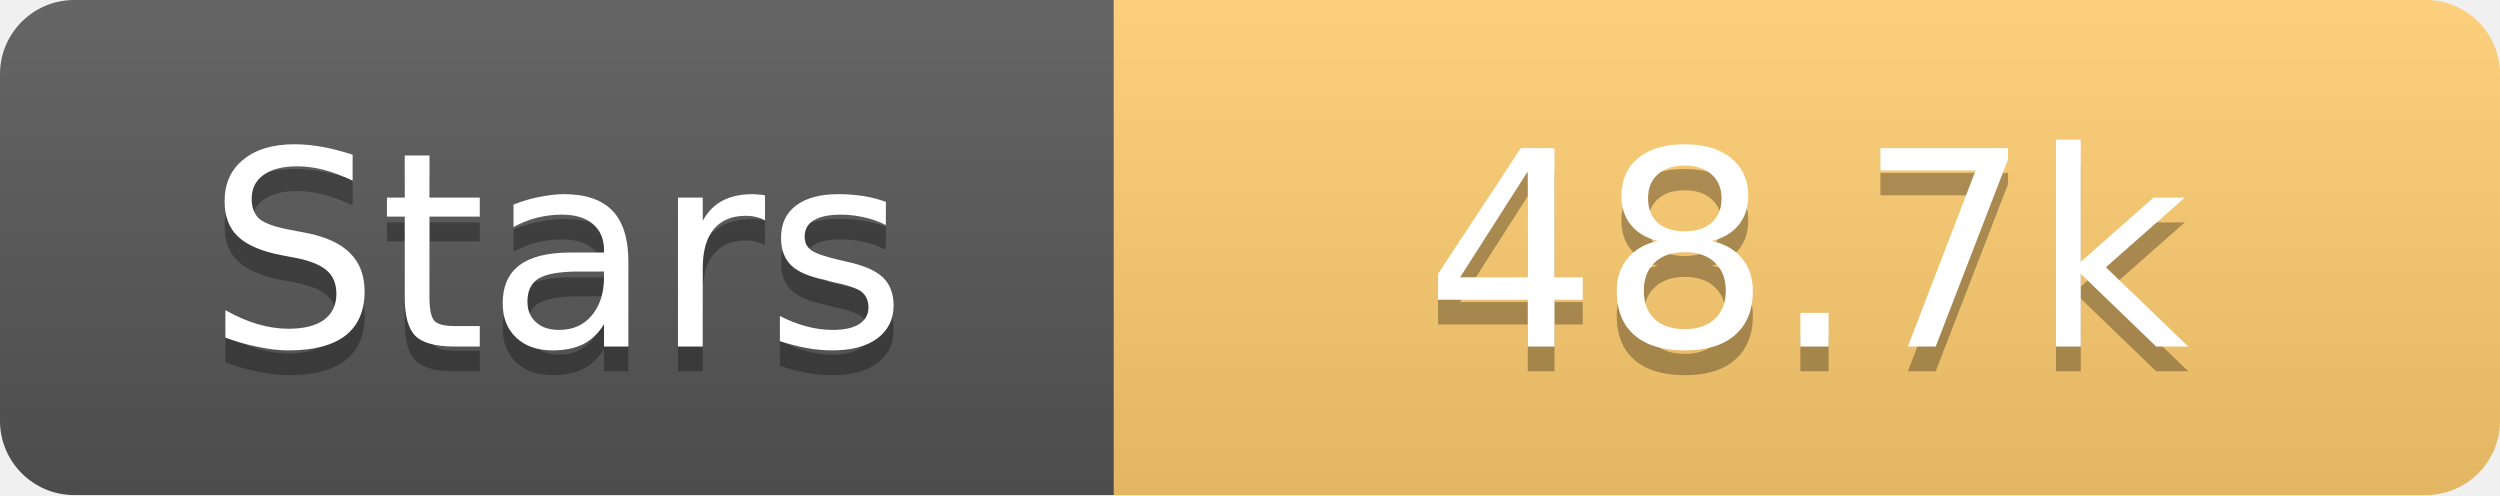
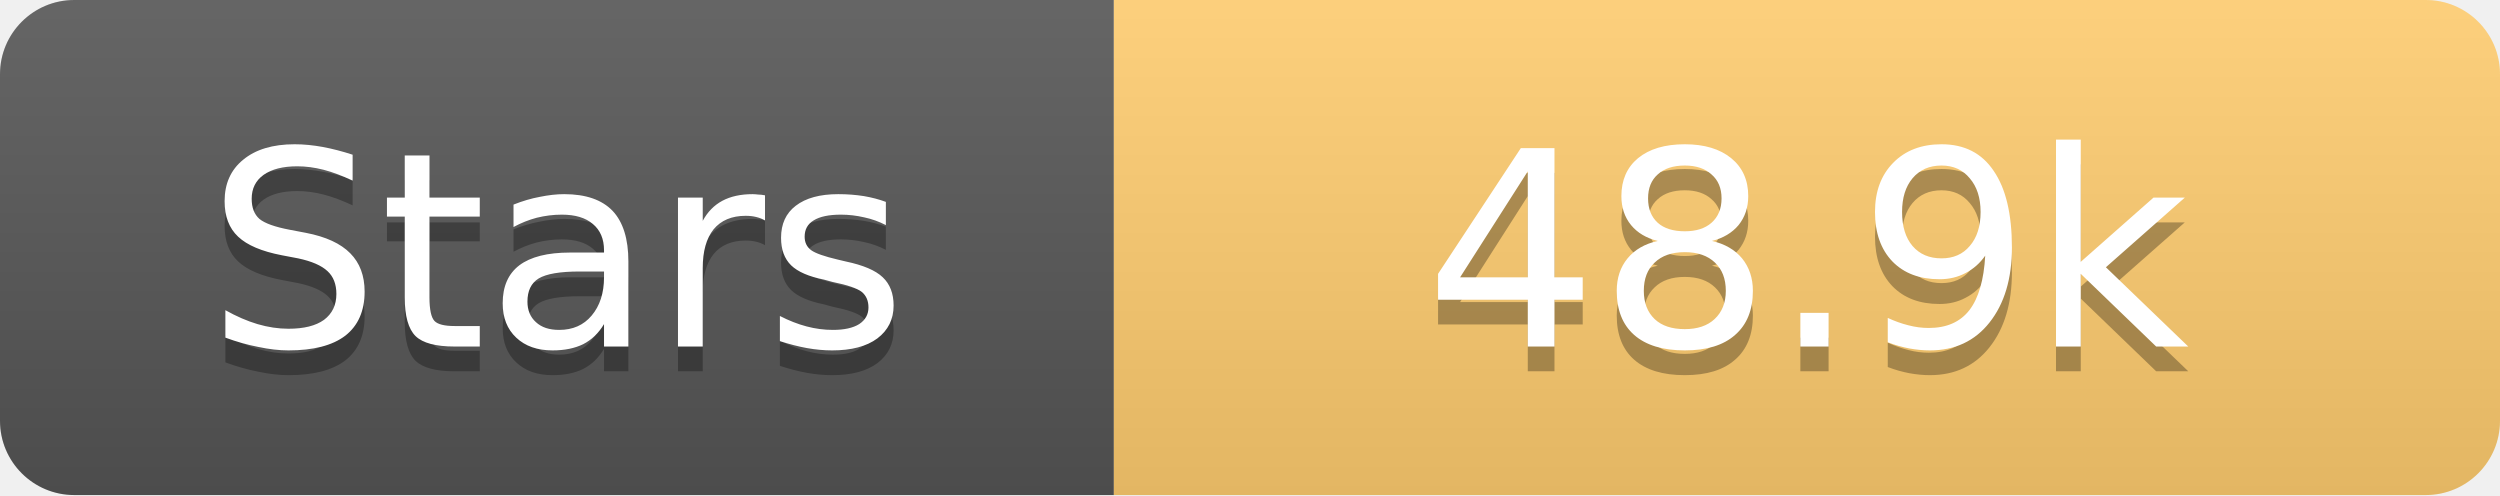
<svg xmlns="http://www.w3.org/2000/svg" width="101" height="20">
  <linearGradient id="s" x2="0" y2="100%">
    <stop offset="0" stop-color="#fff" stop-opacity=".1" />
    <stop offset="1" stop-opacity=".1" />
  </linearGradient>
  <clipPath id="r">
    <rect width="101" height="20" rx="3" fill="#fff" />
  </clipPath>
  <g clip-path="url(#r)">
    <rect width="45" height="20" fill="#555" />
    <rect x="45" width="56" height="20" fill="#fdcb6e" />
    <rect width="101" height="20" fill="url(#s)" />
  </g>
  <g fill="#fff" text-anchor="middle" font-family="Verdana,Geneva,DejaVu Sans,sans-serif" text-rendering="geometricPrecision" font-size="11">
    <text x="22.5" y="15" fill="#010101" fill-opacity=".3">Stars</text>
    <text x="22.5" y="14">Stars</text>
-     <text x="73.0" y="15" fill="#010101" fill-opacity=".3">48.7k</text>
-     <text x="73.0" y="14">48.7k</text>
+     <text x="73.0" y="15" fill="#010101" fill-opacity=".3">48.9k</text>
+     <text x="73.0" y="14">48.9k</text>
  </g>
</svg>
